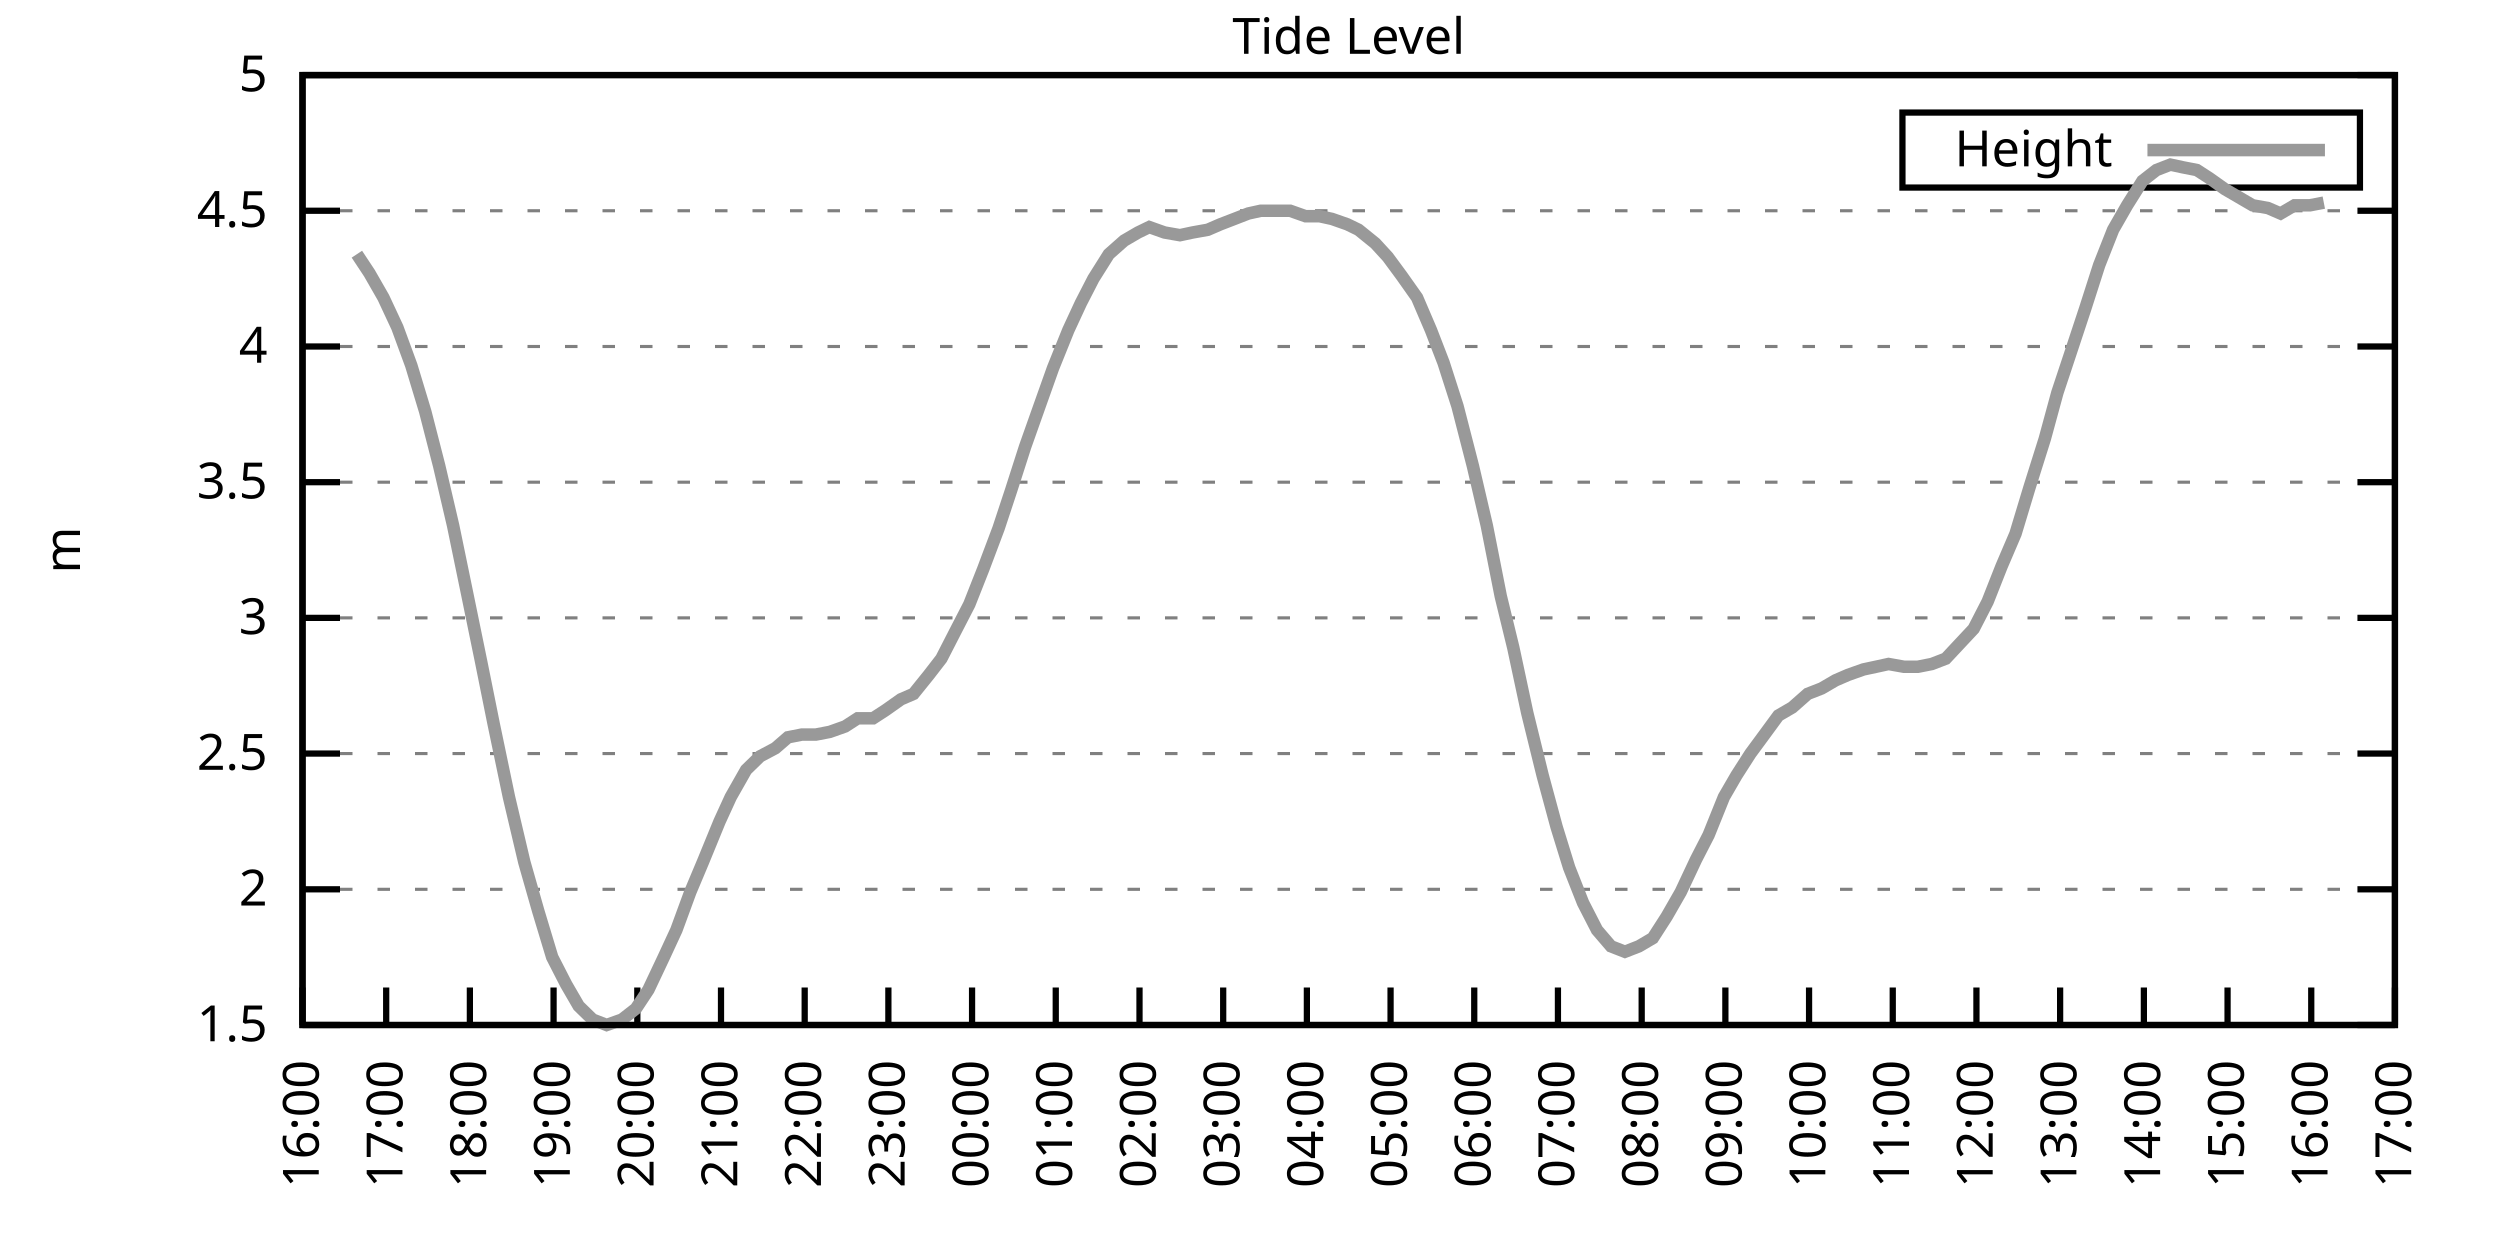
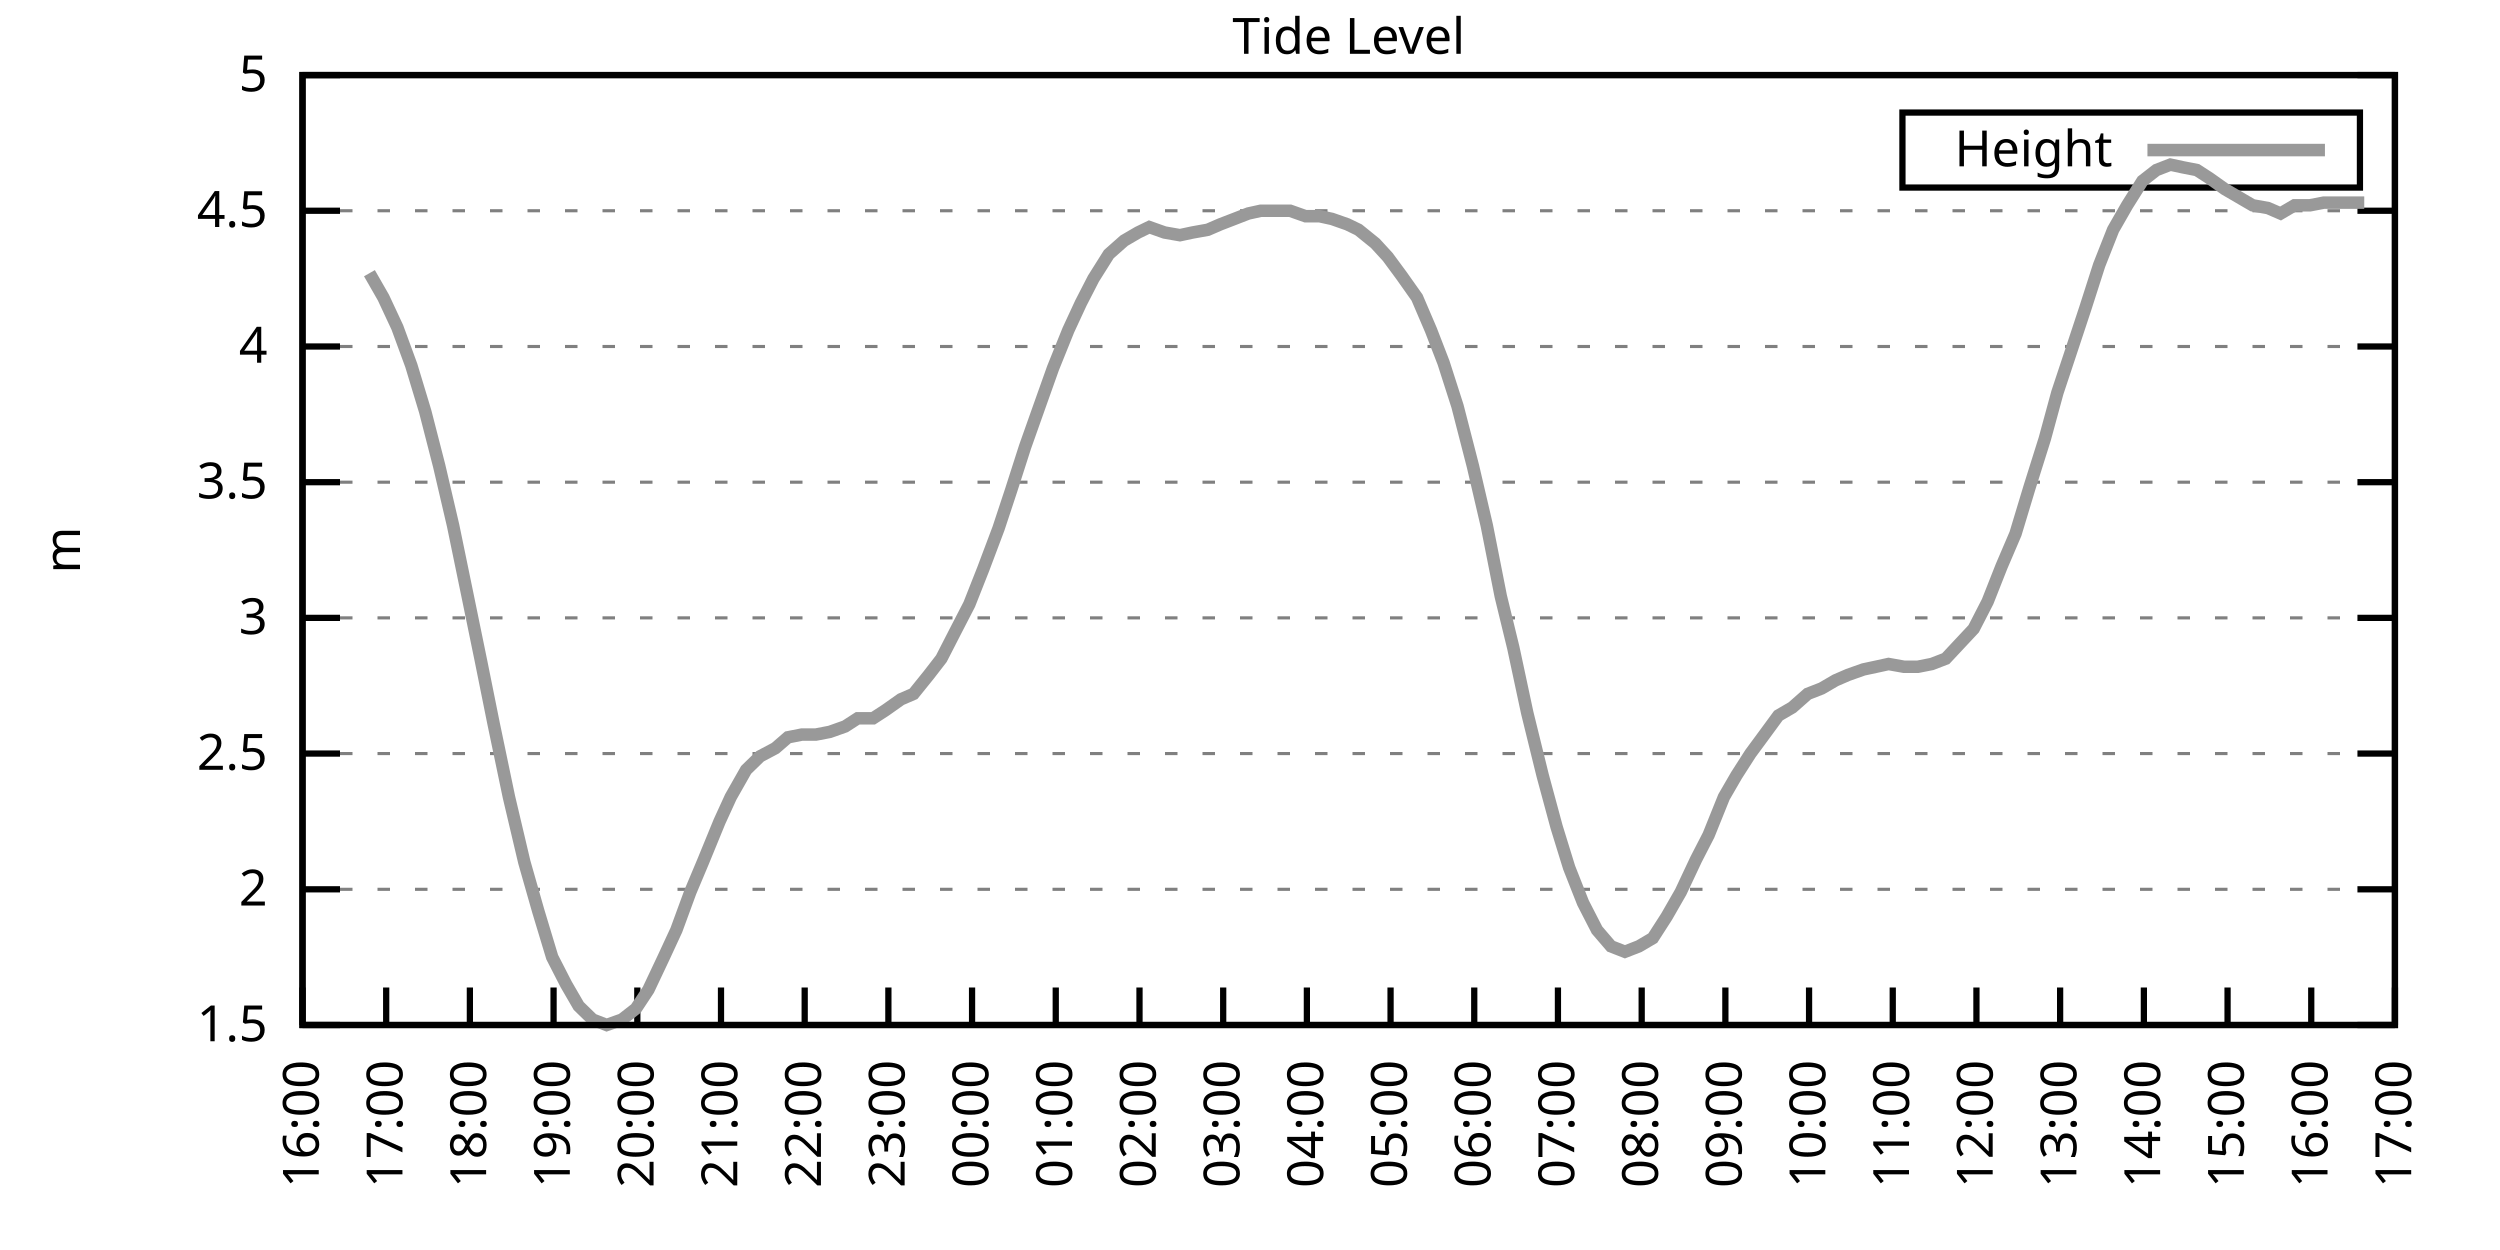
<svg xmlns="http://www.w3.org/2000/svg" xmlns:xlink="http://www.w3.org/1999/xlink" width="400" height="200" viewBox="0 0 400 200">
  <g id="gnuplot_canvas">
    <rect x="0" y="0" width="400" height="200" fill="none" />
    <defs>
      <circle id="gpDot" r="0.5" stroke-width="0.5" stroke="currentColor" />
      <path id="gpPt0" stroke-width="0.333" stroke="currentColor" d="M-1,0 h2 M0,-1 v2" />
      <path id="gpPt1" stroke-width="0.333" stroke="currentColor" d="M-1,-1 L1,1 M1,-1 L-1,1" />
      <path id="gpPt2" stroke-width="0.333" stroke="currentColor" d="M-1,0 L1,0 M0,-1 L0,1 M-1,-1 L1,1 M-1,1 L1,-1" />
      <rect id="gpPt3" stroke-width="0.333" stroke="currentColor" x="-1" y="-1" width="2" height="2" />
      <rect id="gpPt4" stroke-width="0.333" stroke="currentColor" fill="currentColor" x="-1" y="-1" width="2" height="2" />
      <circle id="gpPt5" stroke-width="0.333" stroke="currentColor" cx="0" cy="0" r="1" />
      <use xlink:href="#gpPt5" id="gpPt6" fill="currentColor" stroke="none" />
      <path id="gpPt7" stroke-width="0.333" stroke="currentColor" d="M0,-1.33 L-1.33,0.67 L1.33,0.67 z" />
      <use xlink:href="#gpPt7" id="gpPt8" fill="currentColor" stroke="none" />
      <use xlink:href="#gpPt7" id="gpPt9" stroke="currentColor" transform="rotate(180)" />
      <use xlink:href="#gpPt9" id="gpPt10" fill="currentColor" stroke="none" />
      <use xlink:href="#gpPt3" id="gpPt11" stroke="currentColor" transform="rotate(45)" />
      <use xlink:href="#gpPt11" id="gpPt12" fill="currentColor" stroke="none" />
      <path id="gpPt13" stroke-width="0.333" stroke="currentColor" d="M0,1.330 L1.265,0.411 L0.782,-1.067 L-0.782,-1.076 L-1.265,0.411 z" />
      <use xlink:href="#gpPt13" id="gpPt14" fill="currentColor" stroke="none" />
      <filter id="textbox" filterUnits="objectBoundingBox" x="0" y="0" height="1" width="1">
        <feFlood flood-color="white" flood-opacity="1" result="bgnd" />
        <feComposite in="SourceGraphic" in2="bgnd" operator="atop" />
      </filter>
      <filter id="greybox" filterUnits="objectBoundingBox" x="0" y="0" height="1" width="1">
        <feFlood flood-color="lightgrey" flood-opacity="1" result="grey" />
        <feComposite in="SourceGraphic" in2="grey" operator="atop" />
      </filter>
    </defs>
    <g fill="none" color="white" stroke="currentColor" stroke-width="1.00" stroke-linecap="butt" stroke-linejoin="miter">
</g>
    <g fill="none" color="black" stroke="currentColor" stroke-width="1.00" stroke-linecap="butt" stroke-linejoin="miter">
      <g stroke="none" shape-rendering="crispEdges">
        <polygon fill="rgb(255, 255, 255)" points="48.40,164.00 383.18,164.00 383.18,12.02 48.40,12.02 " />
      </g>
    </g>
    <g fill="none" color="black" stroke="currentColor" stroke-width="1.00" stroke-linecap="butt" stroke-linejoin="miter">
</g>
    <g fill="none" color="black" stroke="black" stroke-width="0.50" stroke-linecap="butt" stroke-linejoin="miter">
</g>
    <g fill="none" color="gray" stroke="currentColor" stroke-width="0.50" stroke-linecap="butt" stroke-linejoin="miter">
      <path stroke="gray" stroke-dasharray="2,4" class="gridline" d="M48.40,164.00 L383.19,164.00  " />
    </g>
    <g fill="none" color="gray" stroke="gray" stroke-width="1.00" stroke-linecap="butt" stroke-linejoin="miter">
</g>
    <g fill="none" color="black" stroke="currentColor" stroke-width="1.00" stroke-linecap="butt" stroke-linejoin="miter">
      <path stroke="black" d="M48.40,164.00 L54.40,164.00 M383.19,164.00 L377.19,164.00  " />
      <g transform="translate(42.80,166.60)" stroke="none" fill="black" font-family="Sans" font-size="8.00" text-anchor="end">
        <text>
          <tspan font-family="Sans"> 1.5</tspan>
        </text>
      </g>
    </g>
    <g fill="none" color="black" stroke="currentColor" stroke-width="1.00" stroke-linecap="butt" stroke-linejoin="miter">
</g>
    <g fill="none" color="black" stroke="black" stroke-width="0.50" stroke-linecap="butt" stroke-linejoin="miter">
</g>
    <g fill="none" color="gray" stroke="currentColor" stroke-width="0.50" stroke-linecap="butt" stroke-linejoin="miter">
      <path stroke="gray" stroke-dasharray="2,4" class="gridline" d="M48.40,142.29 L383.19,142.29  " />
    </g>
    <g fill="none" color="gray" stroke="gray" stroke-width="1.00" stroke-linecap="butt" stroke-linejoin="miter">
</g>
    <g fill="none" color="black" stroke="currentColor" stroke-width="1.00" stroke-linecap="butt" stroke-linejoin="miter">
      <path stroke="black" d="M48.40,142.29 L54.40,142.29 M383.19,142.29 L377.19,142.29  " />
      <g transform="translate(42.80,144.89)" stroke="none" fill="black" font-family="Sans" font-size="8.00" text-anchor="end">
        <text>
          <tspan font-family="Sans"> 2</tspan>
        </text>
      </g>
    </g>
    <g fill="none" color="black" stroke="currentColor" stroke-width="1.00" stroke-linecap="butt" stroke-linejoin="miter">
</g>
    <g fill="none" color="black" stroke="black" stroke-width="0.50" stroke-linecap="butt" stroke-linejoin="miter">
</g>
    <g fill="none" color="gray" stroke="currentColor" stroke-width="0.50" stroke-linecap="butt" stroke-linejoin="miter">
      <path stroke="gray" stroke-dasharray="2,4" class="gridline" d="M48.40,120.57 L383.19,120.57  " />
    </g>
    <g fill="none" color="gray" stroke="gray" stroke-width="1.00" stroke-linecap="butt" stroke-linejoin="miter">
</g>
    <g fill="none" color="black" stroke="currentColor" stroke-width="1.00" stroke-linecap="butt" stroke-linejoin="miter">
      <path stroke="black" d="M48.40,120.57 L54.40,120.57 M383.19,120.57 L377.19,120.57  " />
      <g transform="translate(42.80,123.17)" stroke="none" fill="black" font-family="Sans" font-size="8.00" text-anchor="end">
        <text>
          <tspan font-family="Sans"> 2.5</tspan>
        </text>
      </g>
    </g>
    <g fill="none" color="black" stroke="currentColor" stroke-width="1.00" stroke-linecap="butt" stroke-linejoin="miter">
</g>
    <g fill="none" color="black" stroke="black" stroke-width="0.50" stroke-linecap="butt" stroke-linejoin="miter">
</g>
    <g fill="none" color="gray" stroke="currentColor" stroke-width="0.50" stroke-linecap="butt" stroke-linejoin="miter">
      <path stroke="gray" stroke-dasharray="2,4" class="gridline" d="M48.40,98.86 L383.19,98.86  " />
    </g>
    <g fill="none" color="gray" stroke="gray" stroke-width="1.00" stroke-linecap="butt" stroke-linejoin="miter">
</g>
    <g fill="none" color="black" stroke="currentColor" stroke-width="1.00" stroke-linecap="butt" stroke-linejoin="miter">
      <path stroke="black" d="M48.40,98.86 L54.40,98.86 M383.19,98.86 L377.19,98.86  " />
      <g transform="translate(42.80,101.46)" stroke="none" fill="black" font-family="Sans" font-size="8.00" text-anchor="end">
        <text>
          <tspan font-family="Sans"> 3</tspan>
        </text>
      </g>
    </g>
    <g fill="none" color="black" stroke="currentColor" stroke-width="1.00" stroke-linecap="butt" stroke-linejoin="miter">
</g>
    <g fill="none" color="black" stroke="black" stroke-width="0.50" stroke-linecap="butt" stroke-linejoin="miter">
</g>
    <g fill="none" color="gray" stroke="currentColor" stroke-width="0.50" stroke-linecap="butt" stroke-linejoin="miter">
      <path stroke="gray" stroke-dasharray="2,4" class="gridline" d="M48.40,77.15 L383.19,77.15  " />
    </g>
    <g fill="none" color="gray" stroke="gray" stroke-width="1.00" stroke-linecap="butt" stroke-linejoin="miter">
</g>
    <g fill="none" color="black" stroke="currentColor" stroke-width="1.00" stroke-linecap="butt" stroke-linejoin="miter">
      <path stroke="black" d="M48.40,77.15 L54.40,77.15 M383.19,77.15 L377.19,77.15  " />
      <g transform="translate(42.80,79.75)" stroke="none" fill="black" font-family="Sans" font-size="8.00" text-anchor="end">
        <text>
          <tspan font-family="Sans"> 3.5</tspan>
        </text>
      </g>
    </g>
    <g fill="none" color="black" stroke="currentColor" stroke-width="1.00" stroke-linecap="butt" stroke-linejoin="miter">
</g>
    <g fill="none" color="black" stroke="black" stroke-width="0.50" stroke-linecap="butt" stroke-linejoin="miter">
</g>
    <g fill="none" color="gray" stroke="currentColor" stroke-width="0.50" stroke-linecap="butt" stroke-linejoin="miter">
      <path stroke="gray" stroke-dasharray="2,4" class="gridline" d="M48.40,55.44 L383.19,55.44  " />
    </g>
    <g fill="none" color="gray" stroke="gray" stroke-width="1.00" stroke-linecap="butt" stroke-linejoin="miter">
</g>
    <g fill="none" color="black" stroke="currentColor" stroke-width="1.00" stroke-linecap="butt" stroke-linejoin="miter">
      <path stroke="black" d="M48.40,55.44 L54.40,55.44 M383.19,55.44 L377.19,55.44  " />
      <g transform="translate(42.80,58.04)" stroke="none" fill="black" font-family="Sans" font-size="8.00" text-anchor="end">
        <text>
          <tspan font-family="Sans"> 4</tspan>
        </text>
      </g>
    </g>
    <g fill="none" color="black" stroke="currentColor" stroke-width="1.00" stroke-linecap="butt" stroke-linejoin="miter">
</g>
    <g fill="none" color="black" stroke="black" stroke-width="0.50" stroke-linecap="butt" stroke-linejoin="miter">
</g>
    <g fill="none" color="gray" stroke="currentColor" stroke-width="0.50" stroke-linecap="butt" stroke-linejoin="miter">
      <path stroke="gray" stroke-dasharray="2,4" class="gridline" d="M48.40,33.72 L383.19,33.72  " />
    </g>
    <g fill="none" color="gray" stroke="gray" stroke-width="1.00" stroke-linecap="butt" stroke-linejoin="miter">
</g>
    <g fill="none" color="black" stroke="currentColor" stroke-width="1.00" stroke-linecap="butt" stroke-linejoin="miter">
      <path stroke="black" d="M48.40,33.72 L54.40,33.72 M383.19,33.72 L377.19,33.72  " />
      <g transform="translate(42.80,36.32)" stroke="none" fill="black" font-family="Sans" font-size="8.00" text-anchor="end">
        <text>
          <tspan font-family="Sans"> 4.5</tspan>
        </text>
      </g>
    </g>
    <g fill="none" color="black" stroke="currentColor" stroke-width="1.00" stroke-linecap="butt" stroke-linejoin="miter">
</g>
    <g fill="none" color="black" stroke="black" stroke-width="0.50" stroke-linecap="butt" stroke-linejoin="miter">
</g>
    <g fill="none" color="gray" stroke="currentColor" stroke-width="0.50" stroke-linecap="butt" stroke-linejoin="miter">
      <path stroke="gray" stroke-dasharray="2,4" class="gridline" d="M48.40,12.01 L383.19,12.01  " />
    </g>
    <g fill="none" color="gray" stroke="gray" stroke-width="1.00" stroke-linecap="butt" stroke-linejoin="miter">
</g>
    <g fill="none" color="black" stroke="currentColor" stroke-width="1.00" stroke-linecap="butt" stroke-linejoin="miter">
      <path stroke="black" d="M48.40,12.01 L54.40,12.01 M383.19,12.01 L377.19,12.01  " />
      <g transform="translate(42.80,14.61)" stroke="none" fill="black" font-family="Sans" font-size="8.00" text-anchor="end">
        <text>
          <tspan font-family="Sans"> 5</tspan>
        </text>
      </g>
    </g>
    <g fill="none" color="black" stroke="currentColor" stroke-width="1.00" stroke-linecap="butt" stroke-linejoin="miter">
      <path stroke="black" d="M48.40,164.00 L48.40,158.00  " />
      <g transform="translate(51.00,169.60) rotate(270.00)" stroke="none" fill="black" font-family="Sans" font-size="8.00" text-anchor="end">
        <text>
          <tspan font-family="Sans">16:00</tspan>
        </text>
      </g>
    </g>
    <g fill="none" color="black" stroke="currentColor" stroke-width="1.00" stroke-linecap="butt" stroke-linejoin="miter">
      <path stroke="black" d="M61.79,164.00 L61.79,158.00  " />
      <g transform="translate(64.39,169.60) rotate(270.00)" stroke="none" fill="black" font-family="Sans" font-size="8.00" text-anchor="end">
        <text>
          <tspan font-family="Sans">17:00</tspan>
        </text>
      </g>
    </g>
    <g fill="none" color="black" stroke="currentColor" stroke-width="1.00" stroke-linecap="butt" stroke-linejoin="miter">
      <path stroke="black" d="M75.18,164.00 L75.18,158.00  " />
      <g transform="translate(77.78,169.60) rotate(270.00)" stroke="none" fill="black" font-family="Sans" font-size="8.00" text-anchor="end">
        <text>
          <tspan font-family="Sans">18:00</tspan>
        </text>
      </g>
    </g>
    <g fill="none" color="black" stroke="currentColor" stroke-width="1.00" stroke-linecap="butt" stroke-linejoin="miter">
      <path stroke="black" d="M88.57,164.00 L88.57,158.00  " />
      <g transform="translate(91.17,169.60) rotate(270.00)" stroke="none" fill="black" font-family="Sans" font-size="8.00" text-anchor="end">
        <text>
          <tspan font-family="Sans">19:00</tspan>
        </text>
      </g>
    </g>
    <g fill="none" color="black" stroke="currentColor" stroke-width="1.00" stroke-linecap="butt" stroke-linejoin="miter">
      <path stroke="black" d="M101.97,164.00 L101.97,158.00  " />
      <g transform="translate(104.57,169.60) rotate(270.00)" stroke="none" fill="black" font-family="Sans" font-size="8.00" text-anchor="end">
        <text>
          <tspan font-family="Sans">20:00</tspan>
        </text>
      </g>
    </g>
    <g fill="none" color="black" stroke="currentColor" stroke-width="1.00" stroke-linecap="butt" stroke-linejoin="miter">
      <path stroke="black" d="M115.36,164.00 L115.36,158.00  " />
      <g transform="translate(117.96,169.60) rotate(270.00)" stroke="none" fill="black" font-family="Sans" font-size="8.00" text-anchor="end">
        <text>
          <tspan font-family="Sans">21:00</tspan>
        </text>
      </g>
    </g>
    <g fill="none" color="black" stroke="currentColor" stroke-width="1.00" stroke-linecap="butt" stroke-linejoin="miter">
      <path stroke="black" d="M128.75,164.00 L128.75,158.00  " />
      <g transform="translate(131.35,169.60) rotate(270.00)" stroke="none" fill="black" font-family="Sans" font-size="8.00" text-anchor="end">
        <text>
          <tspan font-family="Sans">22:00</tspan>
        </text>
      </g>
    </g>
    <g fill="none" color="black" stroke="currentColor" stroke-width="1.00" stroke-linecap="butt" stroke-linejoin="miter">
      <path stroke="black" d="M142.14,164.00 L142.14,158.00  " />
      <g transform="translate(144.74,169.60) rotate(270.00)" stroke="none" fill="black" font-family="Sans" font-size="8.00" text-anchor="end">
        <text>
          <tspan font-family="Sans">23:00</tspan>
        </text>
      </g>
    </g>
    <g fill="none" color="black" stroke="currentColor" stroke-width="1.00" stroke-linecap="butt" stroke-linejoin="miter">
      <path stroke="black" d="M155.53,164.00 L155.53,158.00  " />
      <g transform="translate(158.13,169.60) rotate(270.00)" stroke="none" fill="black" font-family="Sans" font-size="8.00" text-anchor="end">
        <text>
          <tspan font-family="Sans">00:00</tspan>
        </text>
      </g>
    </g>
    <g fill="none" color="black" stroke="currentColor" stroke-width="1.00" stroke-linecap="butt" stroke-linejoin="miter">
      <path stroke="black" d="M168.92,164.00 L168.92,158.00  " />
      <g transform="translate(171.52,169.60) rotate(270.00)" stroke="none" fill="black" font-family="Sans" font-size="8.00" text-anchor="end">
        <text>
          <tspan font-family="Sans">01:00</tspan>
        </text>
      </g>
    </g>
    <g fill="none" color="black" stroke="currentColor" stroke-width="1.00" stroke-linecap="butt" stroke-linejoin="miter">
      <path stroke="black" d="M182.32,164.00 L182.32,158.00  " />
      <g transform="translate(184.92,169.60) rotate(270.00)" stroke="none" fill="black" font-family="Sans" font-size="8.00" text-anchor="end">
        <text>
          <tspan font-family="Sans">02:00</tspan>
        </text>
      </g>
    </g>
    <g fill="none" color="black" stroke="currentColor" stroke-width="1.00" stroke-linecap="butt" stroke-linejoin="miter">
      <path stroke="black" d="M195.71,164.00 L195.71,158.00  " />
      <g transform="translate(198.31,169.60) rotate(270.00)" stroke="none" fill="black" font-family="Sans" font-size="8.00" text-anchor="end">
        <text>
          <tspan font-family="Sans">03:00</tspan>
        </text>
      </g>
    </g>
    <g fill="none" color="black" stroke="currentColor" stroke-width="1.00" stroke-linecap="butt" stroke-linejoin="miter">
      <path stroke="black" d="M209.10,164.00 L209.10,158.00  " />
      <g transform="translate(211.70,169.60) rotate(270.00)" stroke="none" fill="black" font-family="Sans" font-size="8.00" text-anchor="end">
        <text>
          <tspan font-family="Sans">04:00</tspan>
        </text>
      </g>
    </g>
    <g fill="none" color="black" stroke="currentColor" stroke-width="1.00" stroke-linecap="butt" stroke-linejoin="miter">
      <path stroke="black" d="M222.49,164.00 L222.49,158.00  " />
      <g transform="translate(225.09,169.60) rotate(270.00)" stroke="none" fill="black" font-family="Sans" font-size="8.00" text-anchor="end">
        <text>
          <tspan font-family="Sans">05:00</tspan>
        </text>
      </g>
    </g>
    <g fill="none" color="black" stroke="currentColor" stroke-width="1.00" stroke-linecap="butt" stroke-linejoin="miter">
      <path stroke="black" d="M235.88,164.00 L235.88,158.00  " />
      <g transform="translate(238.48,169.60) rotate(270.00)" stroke="none" fill="black" font-family="Sans" font-size="8.00" text-anchor="end">
        <text>
          <tspan font-family="Sans">06:00</tspan>
        </text>
      </g>
    </g>
    <g fill="none" color="black" stroke="currentColor" stroke-width="1.00" stroke-linecap="butt" stroke-linejoin="miter">
      <path stroke="black" d="M249.27,164.00 L249.27,158.00  " />
      <g transform="translate(251.87,169.60) rotate(270.00)" stroke="none" fill="black" font-family="Sans" font-size="8.00" text-anchor="end">
        <text>
          <tspan font-family="Sans">07:00</tspan>
        </text>
      </g>
    </g>
    <g fill="none" color="black" stroke="currentColor" stroke-width="1.00" stroke-linecap="butt" stroke-linejoin="miter">
      <path stroke="black" d="M262.67,164.00 L262.67,158.00  " />
      <g transform="translate(265.27,169.60) rotate(270.00)" stroke="none" fill="black" font-family="Sans" font-size="8.00" text-anchor="end">
        <text>
          <tspan font-family="Sans">08:00</tspan>
        </text>
      </g>
    </g>
    <g fill="none" color="black" stroke="currentColor" stroke-width="1.00" stroke-linecap="butt" stroke-linejoin="miter">
      <path stroke="black" d="M276.06,164.00 L276.06,158.00  " />
      <g transform="translate(278.66,169.60) rotate(270.00)" stroke="none" fill="black" font-family="Sans" font-size="8.00" text-anchor="end">
        <text>
          <tspan font-family="Sans">09:00</tspan>
        </text>
      </g>
    </g>
    <g fill="none" color="black" stroke="currentColor" stroke-width="1.00" stroke-linecap="butt" stroke-linejoin="miter">
      <path stroke="black" d="M289.45,164.00 L289.45,158.00  " />
      <g transform="translate(292.05,169.60) rotate(270.00)" stroke="none" fill="black" font-family="Sans" font-size="8.00" text-anchor="end">
        <text>
          <tspan font-family="Sans">10:00</tspan>
        </text>
      </g>
    </g>
    <g fill="none" color="black" stroke="currentColor" stroke-width="1.00" stroke-linecap="butt" stroke-linejoin="miter">
      <path stroke="black" d="M302.84,164.00 L302.84,158.00  " />
      <g transform="translate(305.44,169.60) rotate(270.00)" stroke="none" fill="black" font-family="Sans" font-size="8.00" text-anchor="end">
        <text>
          <tspan font-family="Sans">11:00</tspan>
        </text>
      </g>
    </g>
    <g fill="none" color="black" stroke="currentColor" stroke-width="1.00" stroke-linecap="butt" stroke-linejoin="miter">
      <path stroke="black" d="M316.23,164.00 L316.23,158.00  " />
      <g transform="translate(318.83,169.60) rotate(270.00)" stroke="none" fill="black" font-family="Sans" font-size="8.00" text-anchor="end">
        <text>
          <tspan font-family="Sans">12:00</tspan>
        </text>
      </g>
    </g>
    <g fill="none" color="black" stroke="currentColor" stroke-width="1.00" stroke-linecap="butt" stroke-linejoin="miter">
      <path stroke="black" d="M329.62,164.00 L329.62,158.00  " />
      <g transform="translate(332.22,169.60) rotate(270.00)" stroke="none" fill="black" font-family="Sans" font-size="8.00" text-anchor="end">
        <text>
          <tspan font-family="Sans">13:00</tspan>
        </text>
      </g>
    </g>
    <g fill="none" color="black" stroke="currentColor" stroke-width="1.00" stroke-linecap="butt" stroke-linejoin="miter">
      <path stroke="black" d="M343.02,164.00 L343.02,158.00  " />
      <g transform="translate(345.62,169.60) rotate(270.00)" stroke="none" fill="black" font-family="Sans" font-size="8.00" text-anchor="end">
        <text>
          <tspan font-family="Sans">14:00</tspan>
        </text>
      </g>
    </g>
    <g fill="none" color="black" stroke="currentColor" stroke-width="1.00" stroke-linecap="butt" stroke-linejoin="miter">
      <path stroke="black" d="M356.41,164.00 L356.41,158.00  " />
      <g transform="translate(359.01,169.60) rotate(270.00)" stroke="none" fill="black" font-family="Sans" font-size="8.00" text-anchor="end">
        <text>
          <tspan font-family="Sans">15:00</tspan>
        </text>
      </g>
    </g>
    <g fill="none" color="black" stroke="currentColor" stroke-width="1.00" stroke-linecap="butt" stroke-linejoin="miter">
      <path stroke="black" d="M369.80,164.00 L369.80,158.00  " />
      <g transform="translate(372.40,169.60) rotate(270.00)" stroke="none" fill="black" font-family="Sans" font-size="8.00" text-anchor="end">
        <text>
          <tspan font-family="Sans">16:00</tspan>
        </text>
      </g>
    </g>
    <g fill="none" color="black" stroke="currentColor" stroke-width="1.00" stroke-linecap="butt" stroke-linejoin="miter">
      <path stroke="black" d="M383.19,164.00 L383.19,158.00  " />
      <g transform="translate(385.79,169.60) rotate(270.00)" stroke="none" fill="black" font-family="Sans" font-size="8.00" text-anchor="end">
        <text>
          <tspan font-family="Sans">17:00</tspan>
        </text>
      </g>
    </g>
    <g fill="none" color="black" stroke="currentColor" stroke-width="1.00" stroke-linecap="butt" stroke-linejoin="miter">
</g>
    <g fill="none" color="black" stroke="currentColor" stroke-width="1.00" stroke-linecap="butt" stroke-linejoin="miter">
      <path stroke="black" d="M48.40,12.01 L48.40,164.00 L383.19,164.00 L383.19,12.01 L48.40,12.01 Z  " />
    </g>
    <g fill="none" color="black" stroke="currentColor" stroke-width="1.00" stroke-linecap="butt" stroke-linejoin="miter">
</g>
    <g fill="none" color="black" stroke="currentColor" stroke-width="1.00" stroke-linecap="butt" stroke-linejoin="miter">
      <path stroke="black" d="M304.39,30.01 L304.39,18.01 L377.59,18.01 L377.59,30.01 L304.39,30.01 Z  " />
    </g>
    <g id="Tide_level_plot_1">
      <g fill="none" color="white" stroke="black" stroke-width="2.00" stroke-linecap="butt" stroke-linejoin="miter">
</g>
      <g fill="none" color="black" stroke="currentColor" stroke-width="2.00" stroke-linecap="butt" stroke-linejoin="miter">
        <g transform="translate(337.99,26.61)" stroke="none" fill="black" font-family="Sans" font-size="8.00" text-anchor="end">
          <text>
            <tspan font-family="Sans">Height</tspan>
          </text>
        </g>
      </g>
      <g fill="none" color="black" stroke="currentColor" stroke-width="2.00" stroke-linecap="butt" stroke-linejoin="miter">
-         <path stroke="rgb(153, 153, 153)" d="M343.59,24.01 L371.99,24.01 M57.10,40.67 L59.11,43.71 L61.35,47.62 L63.58,52.40 L65.81,58.48 L68.04,65.86   L70.27,74.54 L72.50,84.10 L74.74,94.95 L76.97,105.81 L78.98,115.80 L81.43,127.52 L83.89,137.94 L86.12,145.76   L88.35,153.14 L90.58,157.49 L92.59,160.96 L94.82,163.13 L97.06,164.00 L99.51,163.13 L101.74,161.39 L103.75,158.35   L106.21,153.14 L108.22,148.80 L110.45,142.72 L112.46,137.94 L115.13,131.43 L116.92,127.52 L119.38,123.18 L121.61,121.01   L124.06,119.71 L126.07,117.97 L128.30,117.53 L130.54,117.53 L132.77,117.10 L135.22,116.23 L137.23,114.93 L139.69,114.93   L141.69,113.63 L144.15,111.89 L146.16,111.02 L148.61,107.98 L150.62,105.38 L152.85,101.03 L155.09,96.69 L157.32,91.04   L159.77,84.53 L161.78,78.45 L164.01,71.50 L166.47,64.56 L168.48,58.91 L170.93,52.83 L172.94,48.49 L174.95,44.58   L177.41,40.67 L179.86,38.50 L182.09,37.20 L183.88,36.33 L186.33,37.20 L188.79,37.63 L190.80,37.20 L193.25,36.76   L195.26,35.89 L197.49,35.03 L199.73,34.16 L201.73,33.72 L204.19,33.72 L206.42,33.72 L208.88,34.59 L211.11,34.59   L213.12,35.03 L215.57,35.89 L217.36,36.76 L220.04,38.93 L222.04,41.11 L224.28,44.15 L226.73,47.62 L228.96,52.83   L230.97,58.04 L233.20,64.99 L235.66,74.54 L237.89,84.10 L240.12,95.39 L242.13,103.64 L244.36,114.06 L246.82,124.05   L249.05,132.30 L251.06,138.81 L253.29,144.46 L255.52,148.80 L257.76,151.41 L259.99,152.28 L262.22,151.41 L264.45,150.10   L266.68,146.63 L268.92,142.72 L271.37,137.51 L273.38,133.60 L275.83,127.52 L277.84,124.05 L280.07,120.57 L282.31,117.53   L284.54,114.49 L286.77,113.19 L289.23,111.02 L291.46,110.15 L293.69,108.85 L295.70,107.98 L298.15,107.11 L300.16,106.68   L302.17,106.24 L304.63,106.68 L306.86,106.68 L309.09,106.24 L311.32,105.38 L315.79,100.60 L318.02,96.26 L320.25,90.61   L322.48,85.40 L324.71,78.02 L327.17,70.20 L329.18,62.82 L331.63,55.44 L333.64,49.36 L335.87,42.41 L338.10,36.76   L340.34,32.85 L342.79,28.95 L345.02,27.21 L347.26,26.34 L349.26,26.77 L351.50,27.21 L353.51,28.51 L355.96,30.25   L358.19,31.55 L360.42,32.85 L362.88,33.29 L364.89,34.16 L367.12,32.85 L369.58,32.85 L371.81,32.42  " />
+         <path stroke="rgb(153, 153, 153)" d="M343.59,24.01 L371.99,24.01 M59.11,43.71 L61.35,47.62 L63.58,52.40 L65.81,58.48 L68.04,65.86 L70.27,74.54   L72.50,84.10 L74.74,94.95 L76.97,105.81 L78.98,115.80 L81.43,127.52 L83.89,137.94 L86.12,145.76 L88.35,153.14   L90.58,157.49 L92.59,160.96 L94.82,163.13 L97.06,164.00 L99.51,163.13 L101.74,161.39 L103.75,158.35 L106.21,153.14   L108.22,148.80 L110.45,142.72 L112.46,137.94 L115.13,131.43 L116.92,127.52 L119.38,123.18 L121.61,121.01 L124.06,119.71   L126.07,117.97 L128.30,117.53 L130.54,117.53 L132.77,117.10 L135.22,116.23 L137.23,114.93 L139.69,114.93 L141.69,113.63   L144.15,111.89 L146.16,111.02 L148.61,107.98 L150.62,105.38 L152.85,101.03 L155.09,96.69 L157.32,91.04 L159.77,84.53   L161.78,78.45 L164.01,71.50 L166.47,64.56 L168.48,58.91 L170.93,52.83 L172.94,48.49 L174.95,44.58 L177.41,40.67   L179.86,38.50 L182.09,37.20 L183.88,36.33 L186.33,37.20 L188.79,37.63 L190.80,37.20 L193.25,36.76 L195.26,35.89   L197.49,35.03 L199.73,34.16 L201.73,33.72 L204.19,33.72 L206.42,33.72 L208.88,34.59 L211.11,34.59 L213.12,35.03   L215.57,35.89 L217.36,36.76 L220.04,38.93 L222.04,41.11 L224.28,44.15 L226.73,47.62 L228.96,52.83 L230.97,58.04   L233.20,64.99 L235.66,74.54 L237.89,84.10 L240.12,95.39 L242.13,103.64 L244.36,114.06 L246.82,124.05 L249.05,132.30   L251.06,138.81 L253.29,144.46 L255.52,148.80 L257.76,151.41 L259.99,152.28 L262.22,151.41 L264.45,150.10 L266.68,146.63   L268.92,142.72 L271.37,137.51 L273.38,133.60 L275.83,127.52 L277.84,124.05 L280.07,120.57 L282.31,117.53 L284.54,114.49   L286.77,113.19 L289.23,111.02 L291.46,110.15 L293.69,108.85 L295.70,107.98 L298.15,107.11 L300.16,106.68 L302.17,106.24   L304.63,106.68 L306.86,106.68 L309.09,106.24 L311.32,105.38 L315.79,100.60 L318.02,96.26 L320.25,90.61 L322.48,85.40   L324.71,78.02 L327.17,70.20 L329.18,62.82 L331.63,55.44 L333.64,49.36 L335.87,42.41 L338.10,36.76 L340.34,32.85   L342.79,28.95 L345.02,27.21 L347.26,26.34 L349.26,26.77 L351.50,27.21 L353.51,28.51 L355.96,30.25 L358.19,31.55   L360.42,32.85 L362.88,33.29 L364.89,34.16 L367.12,32.85 L369.58,32.85 L371.81,32.42 L378.28,32.42  " />
      </g>
    </g>
    <g fill="none" color="black" stroke="currentColor" stroke-width="2.00" stroke-linecap="butt" stroke-linejoin="miter">
</g>
    <g fill="none" color="black" stroke="black" stroke-width="1.00" stroke-linecap="butt" stroke-linejoin="miter">
</g>
    <g fill="none" color="black" stroke="currentColor" stroke-width="1.00" stroke-linecap="butt" stroke-linejoin="miter">
      <path stroke="black" d="M48.40,12.01 L48.40,164.00 L383.19,164.00 L383.19,12.01 L48.40,12.01 Z  " />
      <g transform="translate(12.80,88.01) rotate(270.00)" stroke="none" fill="black" font-family="Sans" font-size="8.00" text-anchor="middle">
        <text>
          <tspan font-family="Sans">m</tspan>
        </text>
      </g>
    </g>
    <g fill="none" color="black" stroke="currentColor" stroke-width="1.00" stroke-linecap="butt" stroke-linejoin="miter">
</g>
    <g fill="none" color="black" stroke="currentColor" stroke-width="1.00" stroke-linecap="butt" stroke-linejoin="miter">
      <g transform="translate(215.79,8.61)" stroke="none" fill="black" font-family="Sans" font-size="8.00" text-anchor="middle">
        <text>
          <tspan font-family="Sans">Tide Level</tspan>
        </text>
      </g>
    </g>
    <g fill="none" color="black" stroke="currentColor" stroke-width="1.00" stroke-linecap="butt" stroke-linejoin="miter">
</g>
  </g>
</svg>
